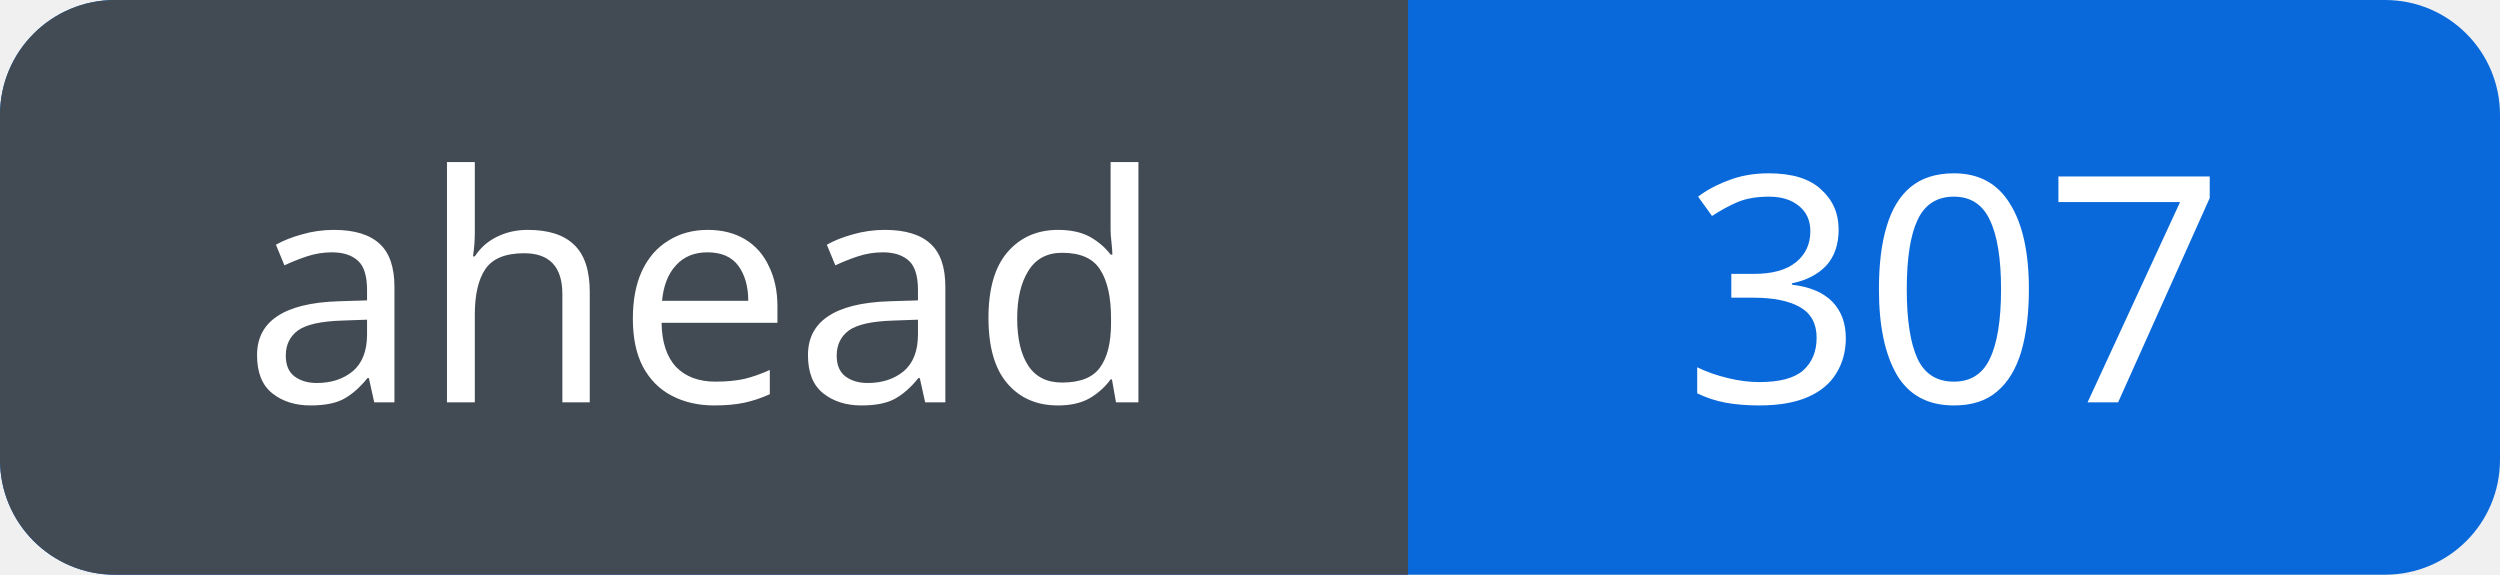
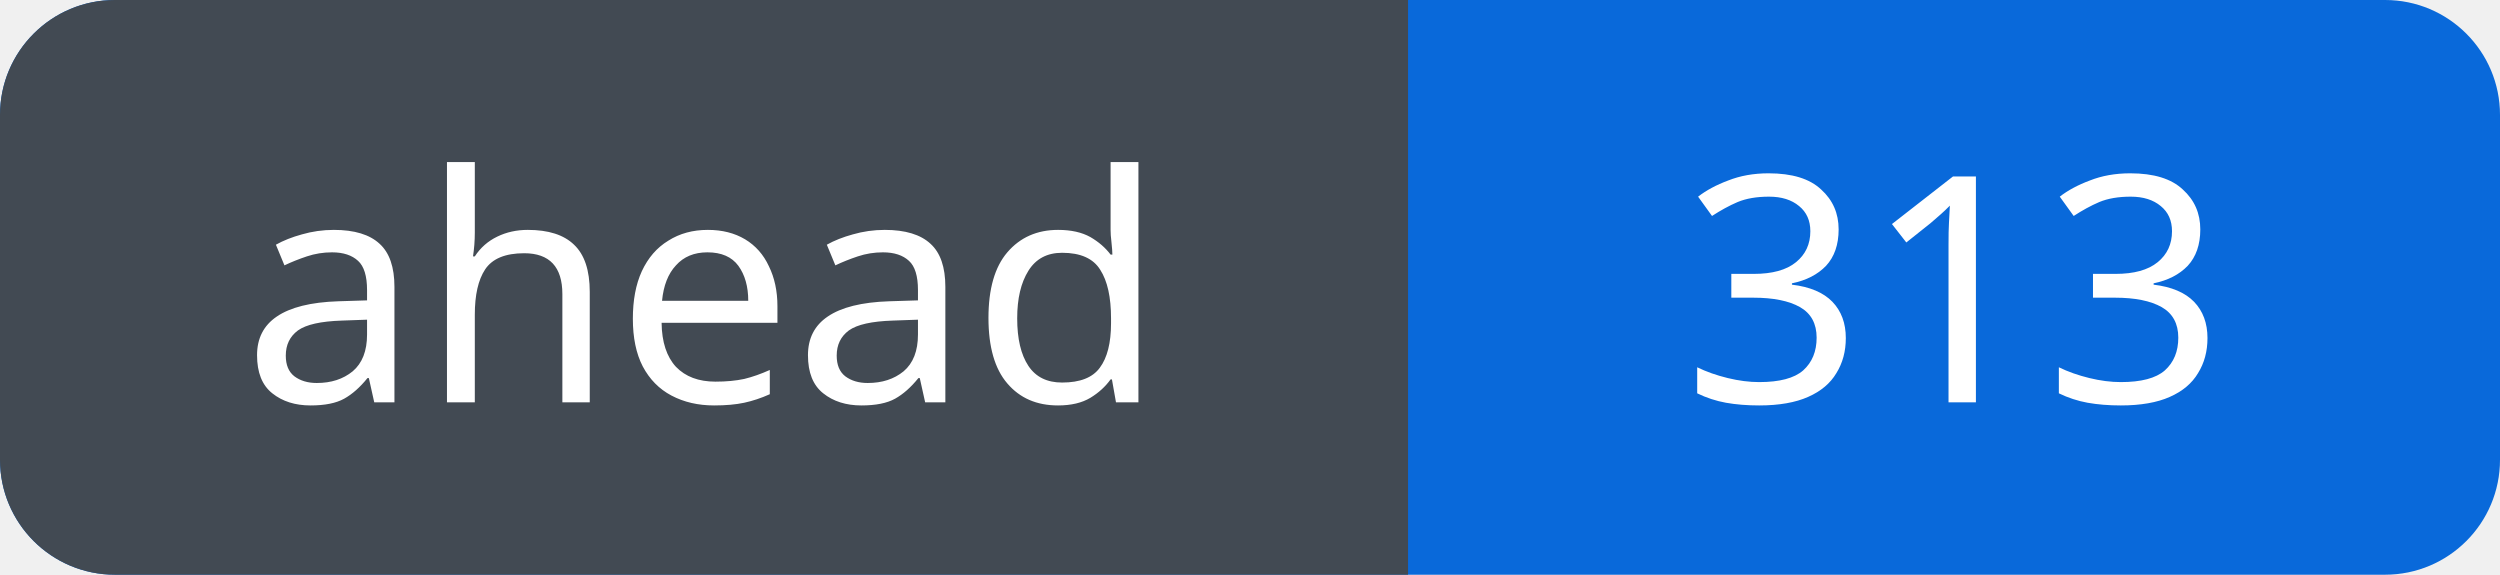
<svg xmlns="http://www.w3.org/2000/svg" width="87" height="20" viewBox="0 0 87 20" role="img" aria-labelledby="title">
  <defs>
    <clipPath id="badge">
      <rect width="87" height="20" rx="4" />
    </clipPath>
  </defs>
  <g clip-path="url(#badge)">
    <rect width="87" height="20" fill="#0969da" />
    <rect width="49" height="20" fill="#424a53" />
  </g>
  <g fill="#fff" font-family="Verdana, sans-serif" font-size="11" text-anchor="middle">
    <text x="24.5" y="14">ahead</text>
-     <text x="68.0" y="14">307</text>
+     <text x="68.0" y="14">313</text>
  </g>
</svg>
